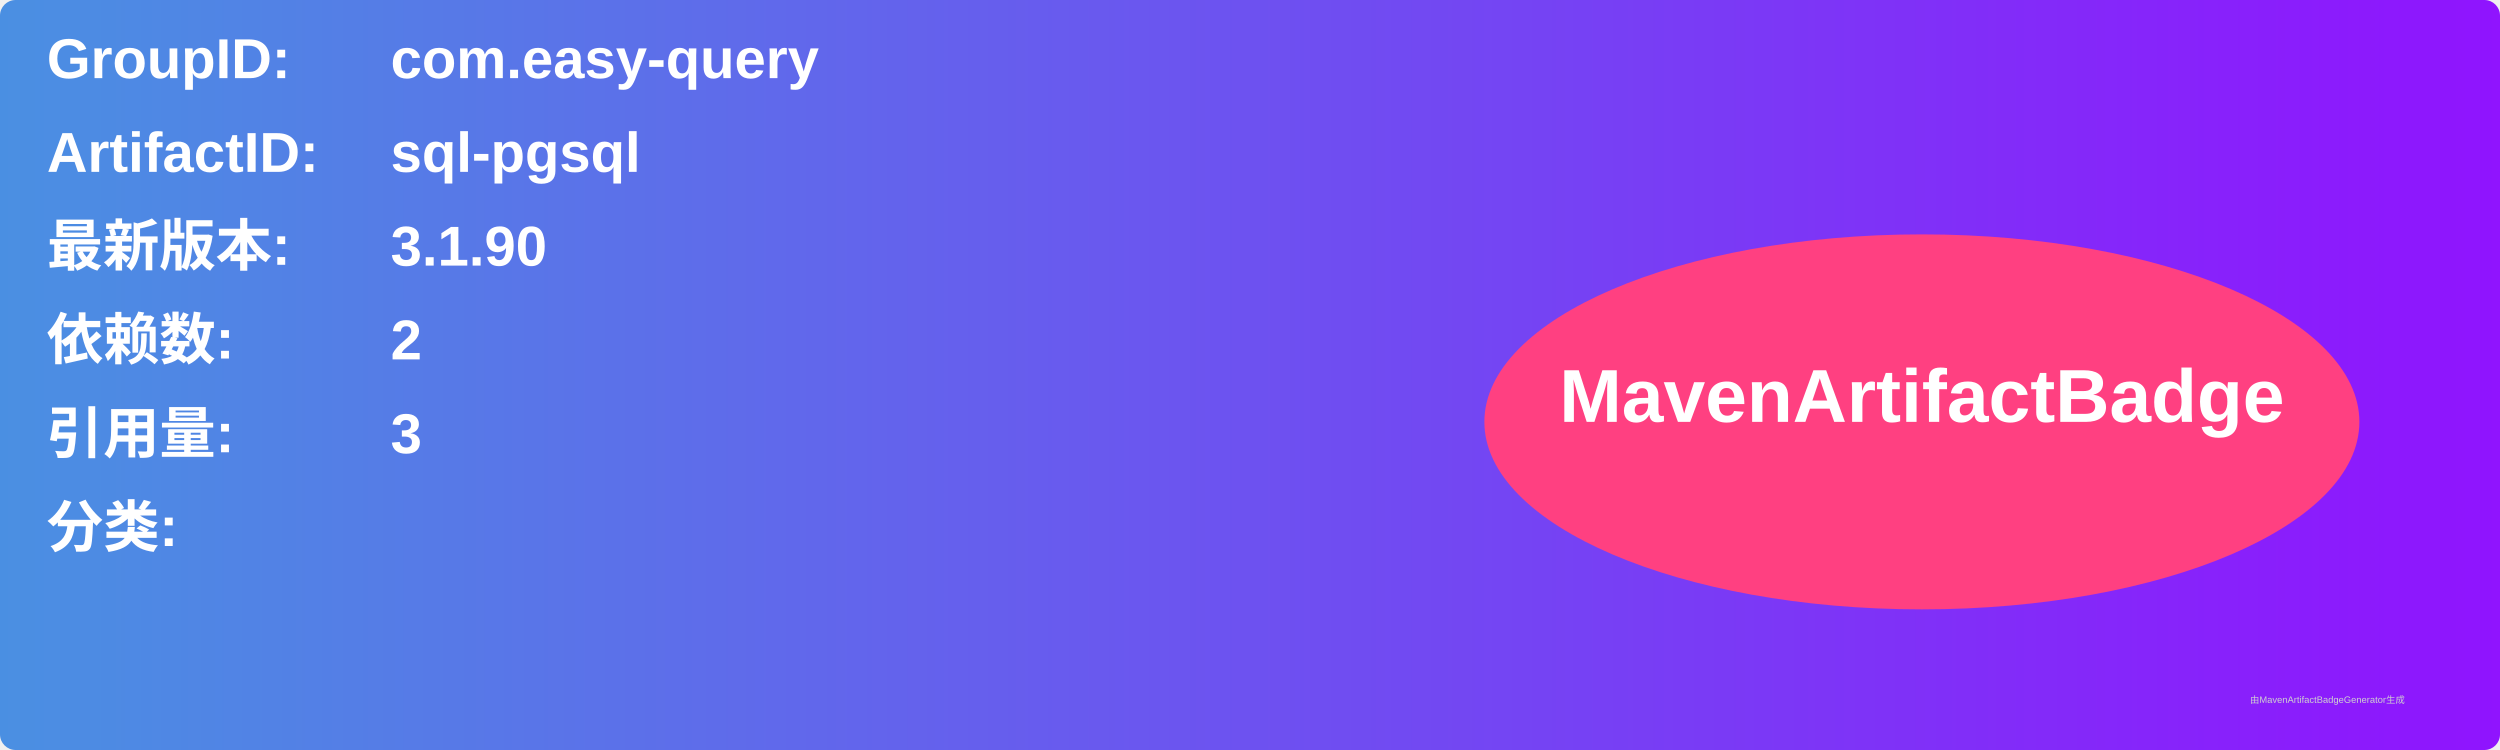
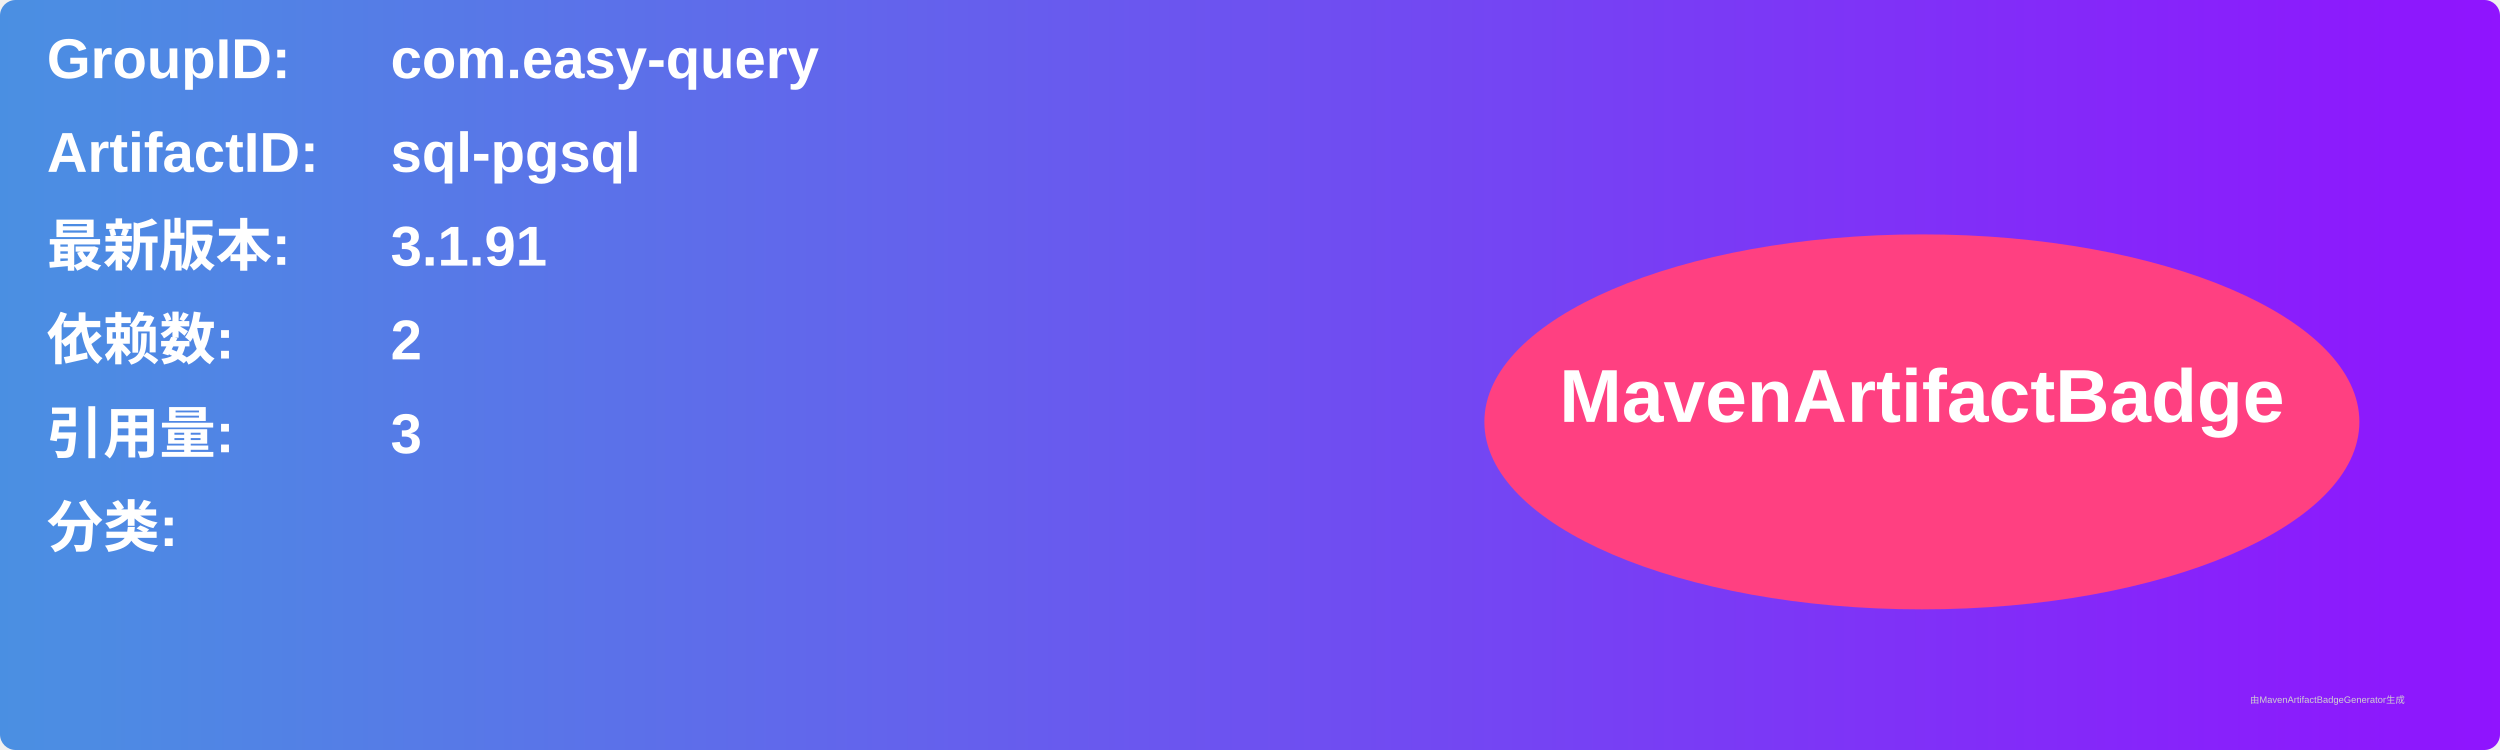
<svg xmlns="http://www.w3.org/2000/svg" width="800" height="240" viewBox="0 0 800 240">
  <linearGradient id="grad" x1="0%" y1="0%" x2="100%" y2="0%">
    <stop offset="0%" stop-color="#4a90e2" />
    <stop offset="100%" stop-color="#9013fe" />
  </linearGradient>
  <rect width="100%" height="100%" rx="5" ry="5" fill="url(#grad)" />
  <g transform="translate(15, 15)">
    <text x="0" y="10" font-family="Arial" font-size="18" fill="white" font-weight="bold" width="260">GroupID:</text>
    <text x="110" y="10" font-family="Arial" font-size="18" fill="white" font-weight="bold" width="460">com.easy-query</text>
    <text x="0" y="40" font-family="Arial" font-size="18" fill="white" font-weight="bold" width="260">ArtifactID:</text>
    <text x="110" y="40" font-family="Arial" font-size="18" fill="white" font-weight="bold" width="460">sql-pgsql</text>
    <text x="0" y="70" font-family="Arial" font-size="18" fill="white" font-weight="bold">最新版本:</text>
    <text x="110" y="70" font-family="Arial" font-size="18" fill="white" font-weight="bold">
-       <tspan font-weight="bold">3.1.90</tspan>
+       <tspan font-weight="bold">3.1.91</tspan>
    </text>
    <text x="0" y="100" font-family="Arial" font-size="18" fill="white" font-weight="bold">依赖数: </text>
    <text x="110" y="100" font-family="Arial" font-size="18" fill="white">
      <tspan font-weight="bold">2</tspan>
    </text>
    <text x="0" y="130" font-family="Arial" font-size="18" fill="white" font-weight="bold">引用量: </text>
    <text x="110" y="130" font-family="Arial" font-size="18" fill="white">
      <tspan font-weight="bold">3</tspan>
    </text>
    <text x="0" y="160" font-family="Arial" font-size="18" fill="white" font-weight="bold">分类:</text>
    <text x="10" y="190" font-family="Arial" font-size="10" fill="white">
      <tspan font-weight="bold" />
    </text>
    <ellipse cx="600" cy="120" rx="140" ry="60" fill="#ff4081" />
    <text x="600" y="120" text-anchor="middle" font-family="Arial" font-size="24" fill="white" font-weight="bold">MavenArtifactBadge</text>
  </g>
  <text x="720" y="225" font-family="Arial" font-size="3" fill="#d0d0d0">由MavenArtifactBadgeGenerator生成</text>
</svg>
